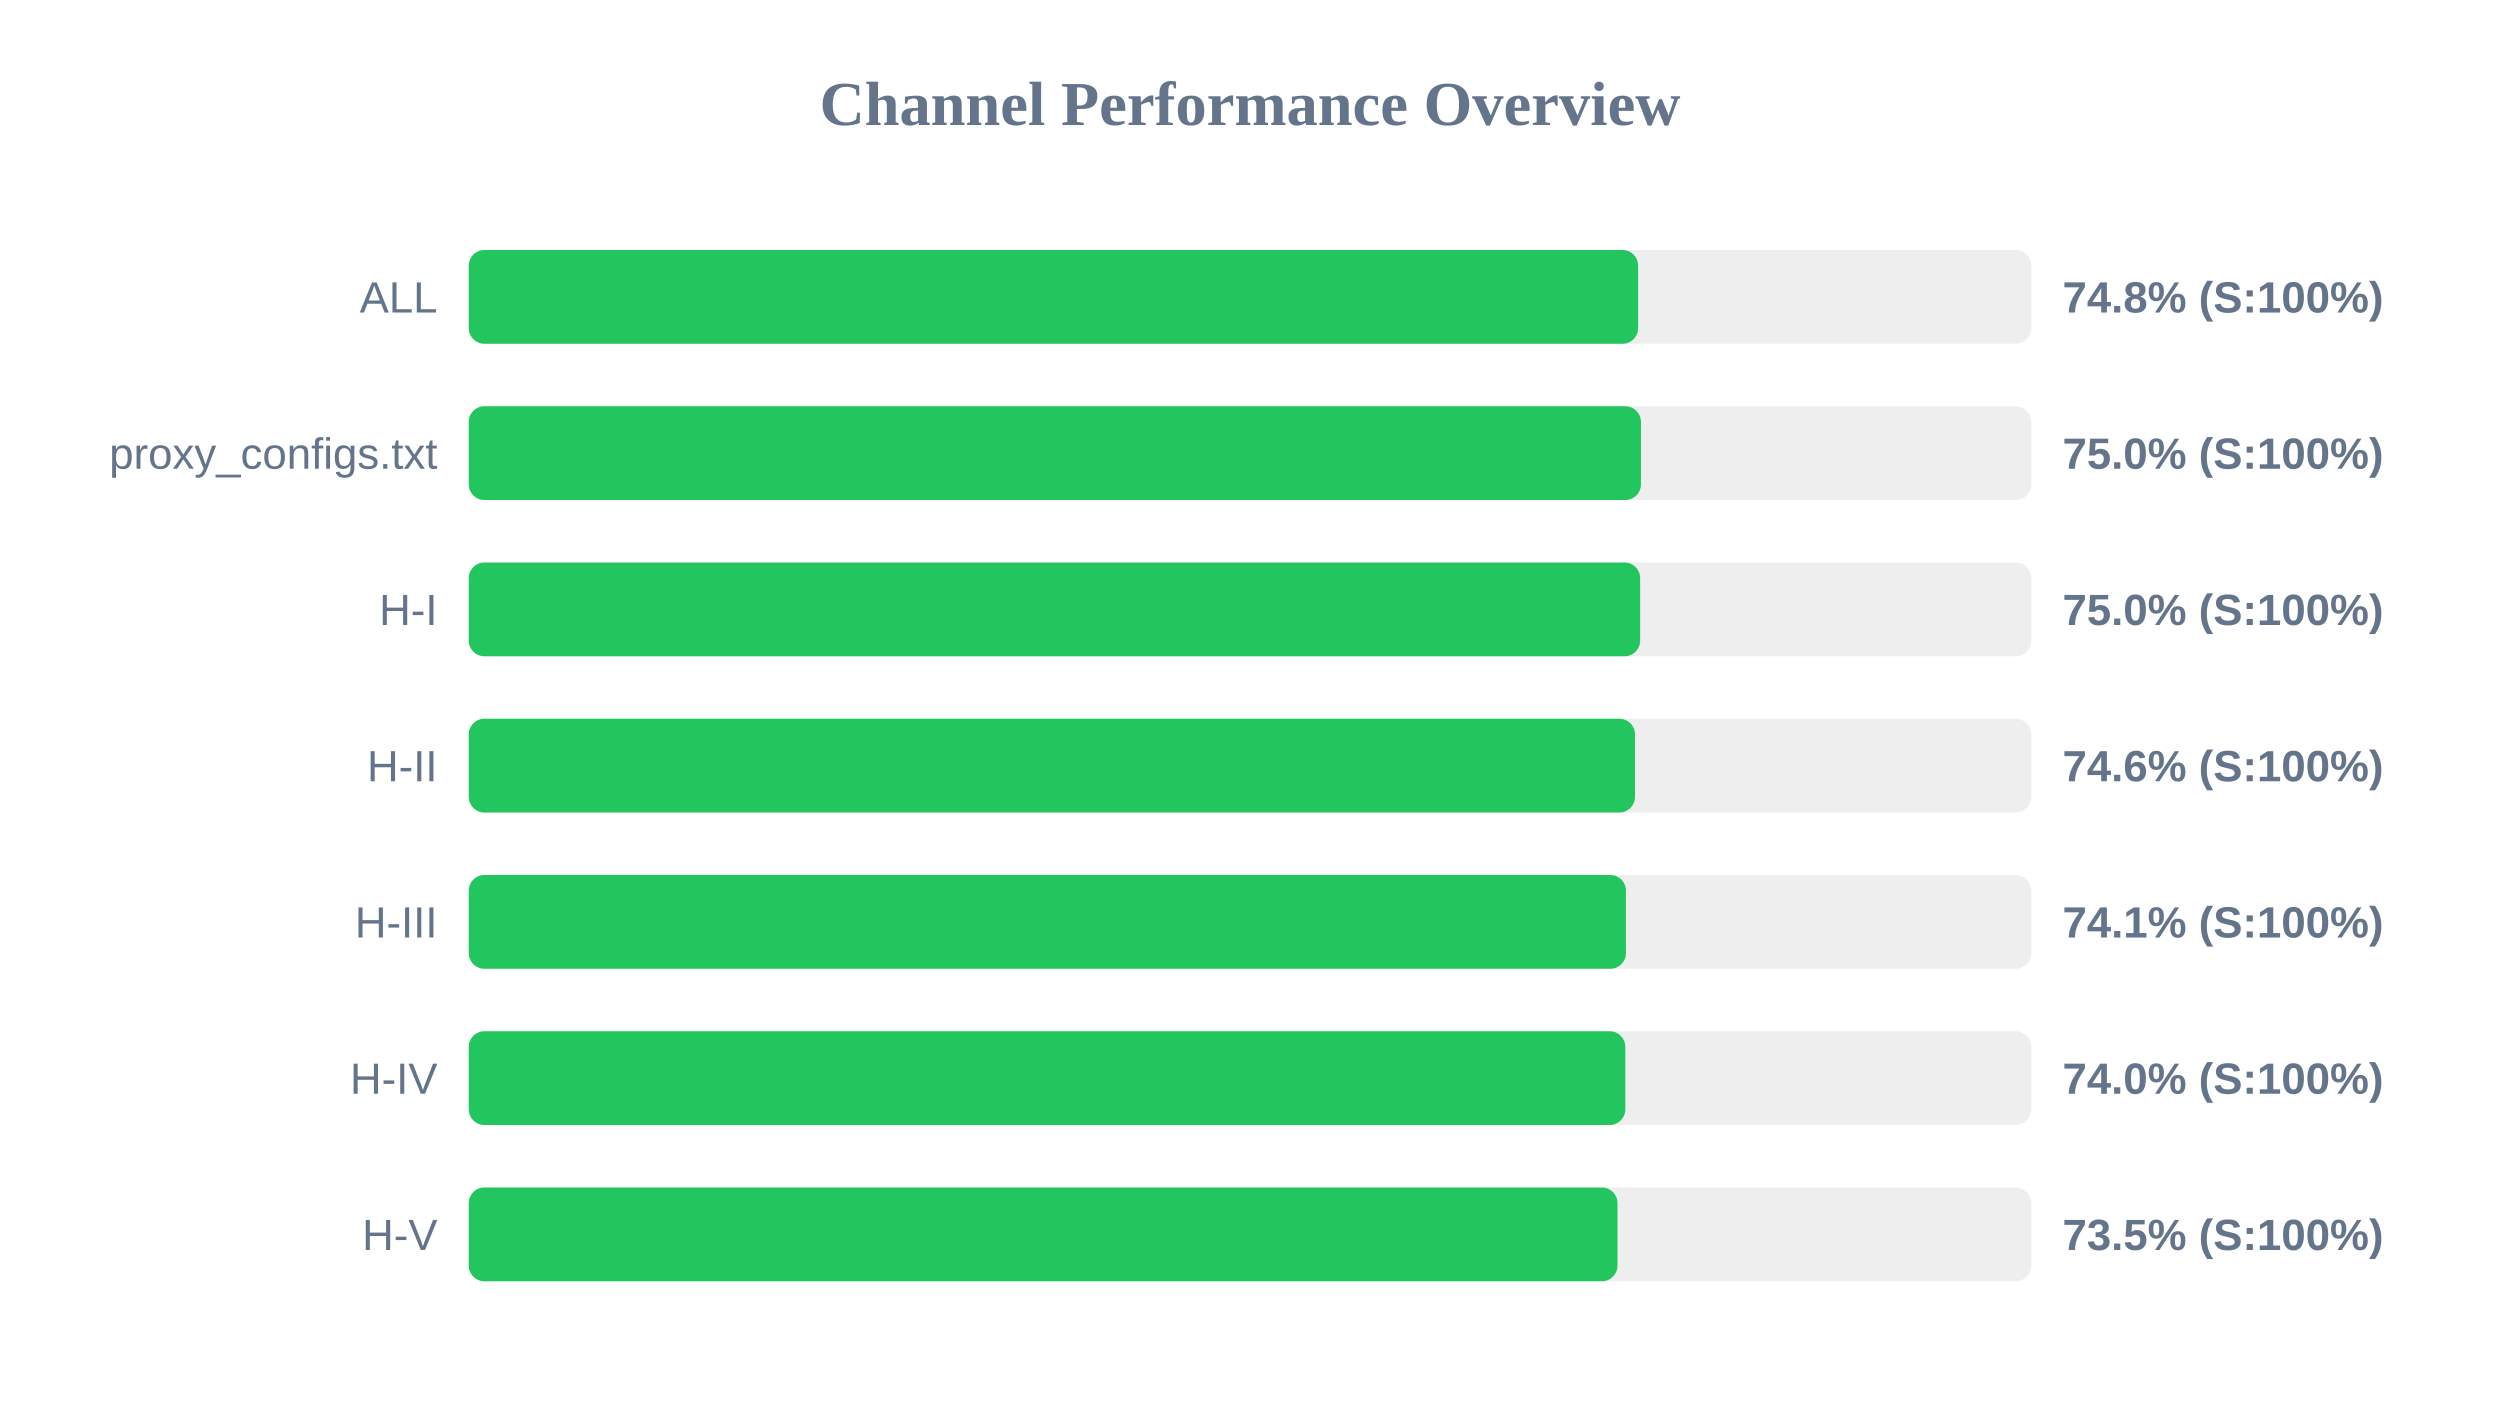
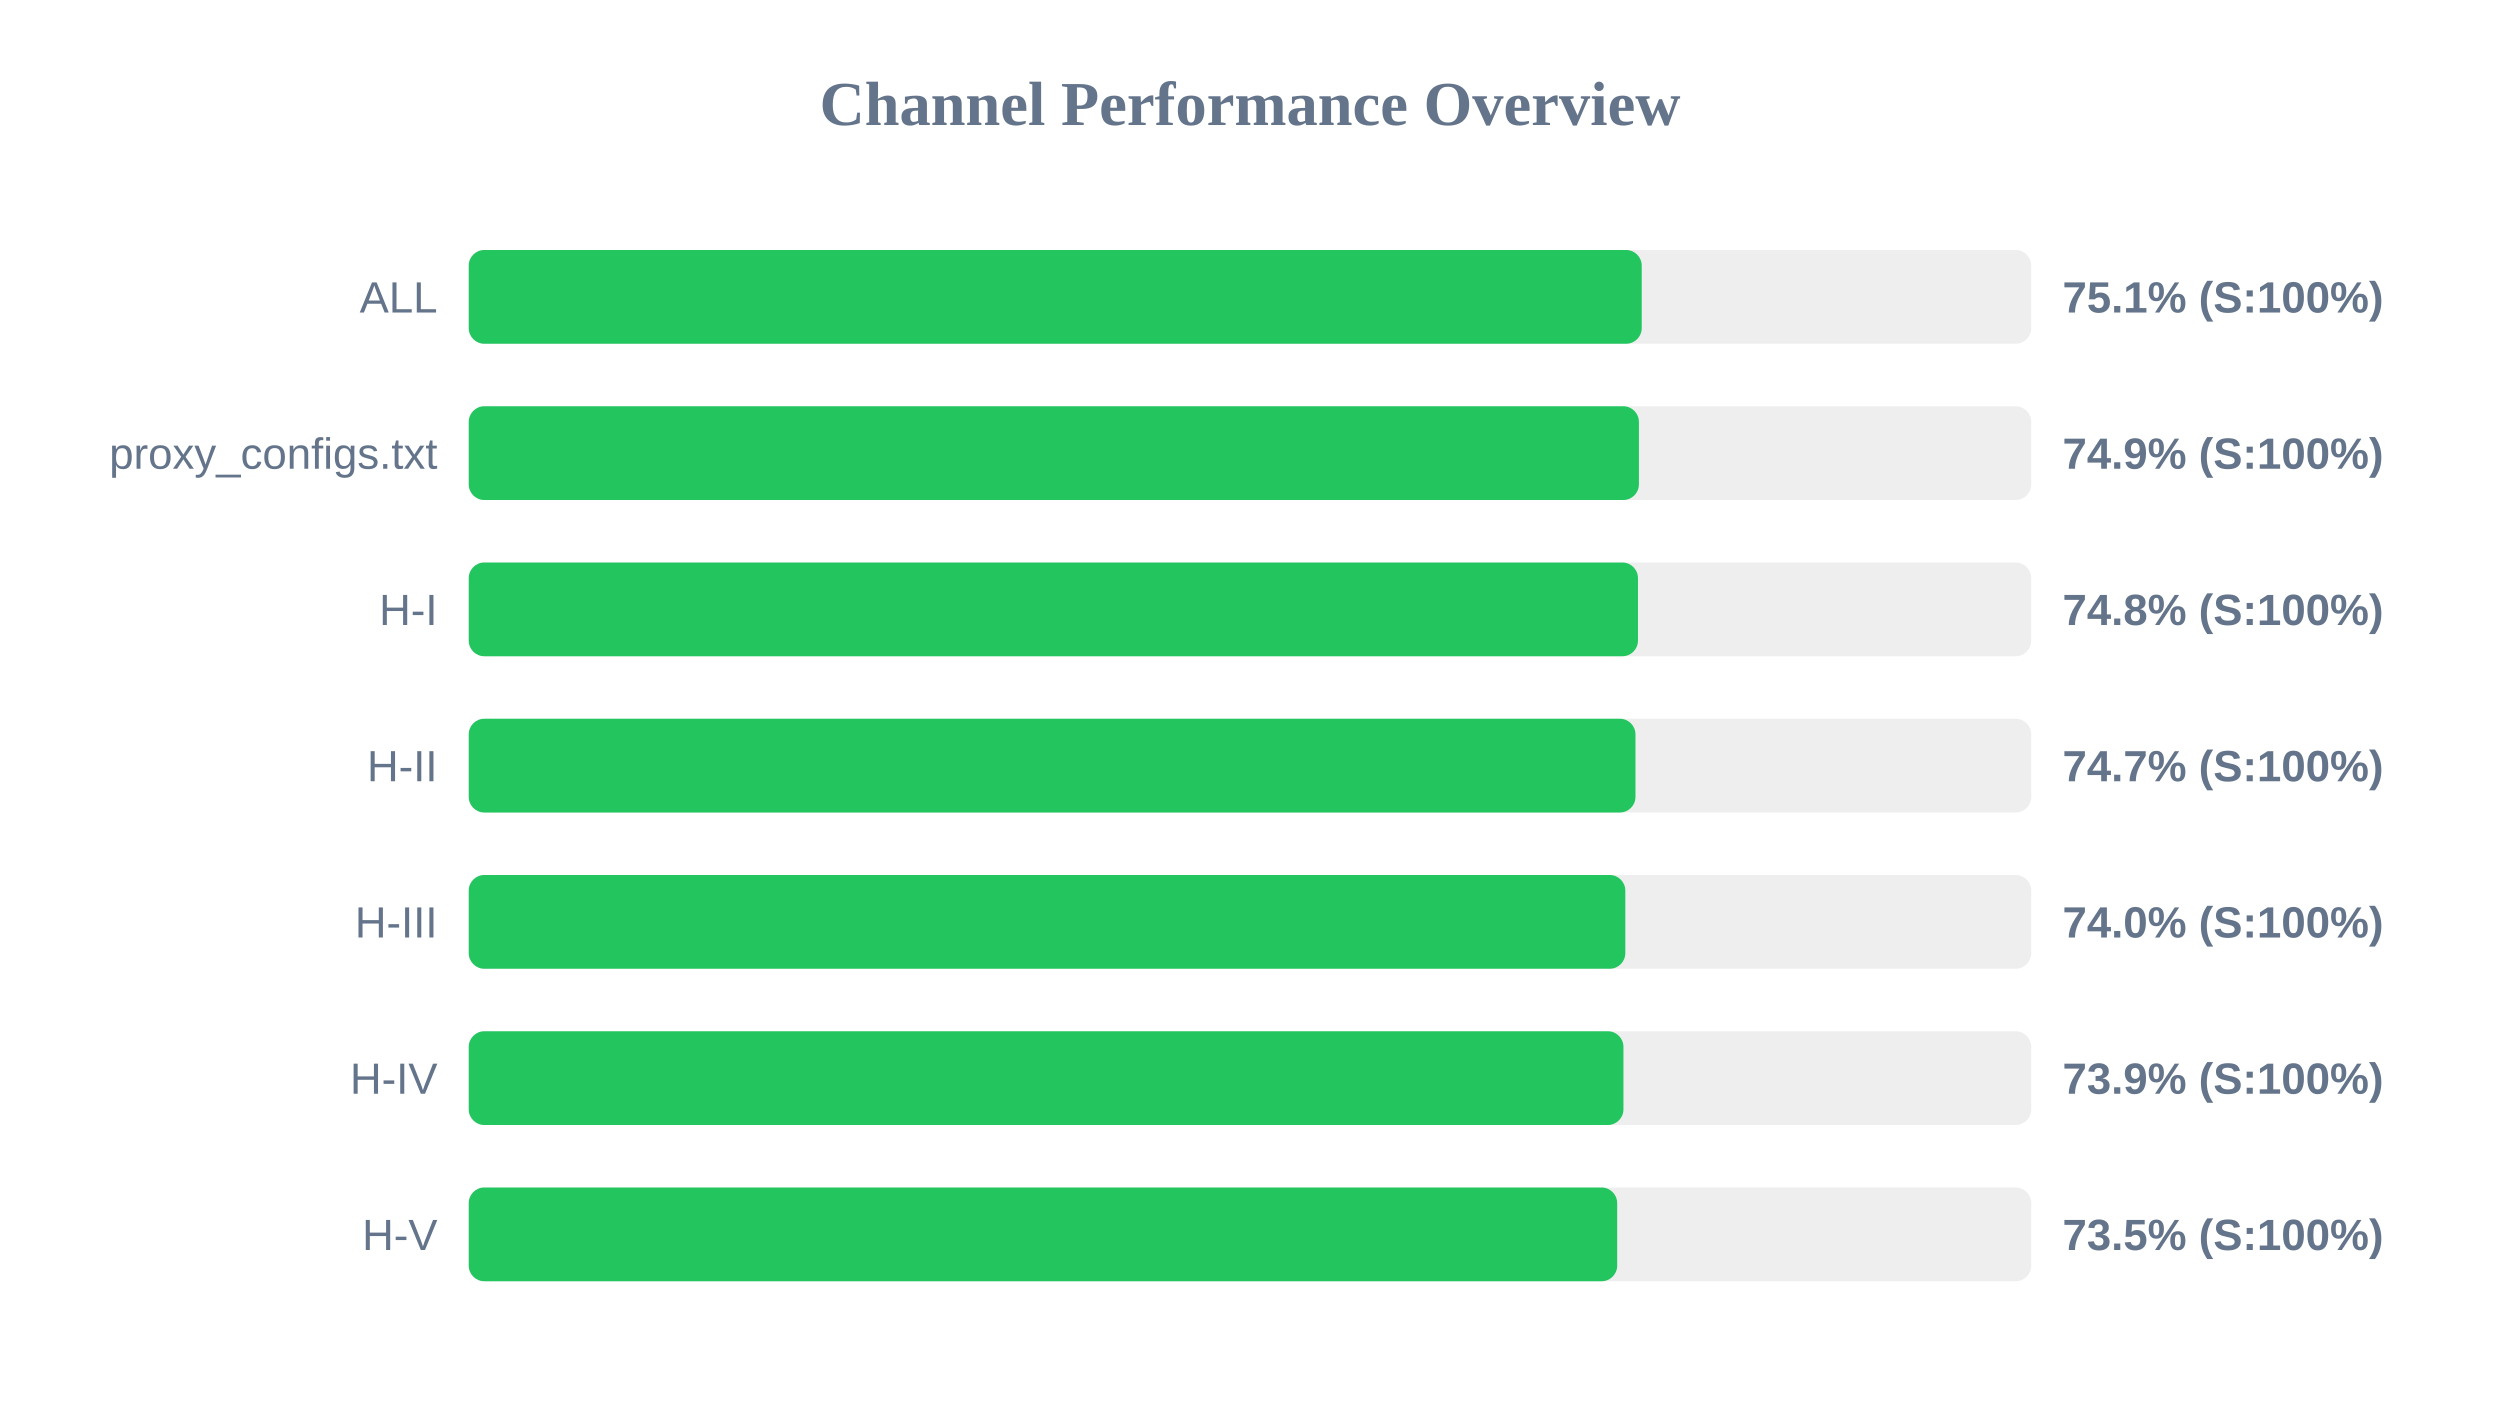
<svg xmlns="http://www.w3.org/2000/svg" width="800" height="450" version="1.1">
  <style>
        .row { font: 14px Arial; fill: #64748b; }
        .score { font: bold 14px Arial; fill: #64748b; }
    </style>
  <text x="400" y="40" text-anchor="middle" font-size="20px" font-weight="bold" fill="#64748b">Channel Performance Overview</text>
  <rect x="150" y="80" width="500" height="30" fill="#eee" rx="5" />
-   <rect x="150" y="80" width="374.2" height="30" fill="#22c55e" rx="5" />
+   <rect x="150" y="80" width="375.35" height="30" fill="#22c55e" rx="5" />
  <text x="140" y="100" text-anchor="end" class="row">ALL</text>
-   <text x="660" y="100" text-anchor="start" class="score">74.8% (S:100%)</text>
+   <text x="660" y="100" text-anchor="start" class="score">75.1% (S:100%)</text>
  <rect x="150" y="130" width="500" height="30" fill="#eee" rx="5" />
-   <rect x="150" y="130" width="375.1" height="30" fill="#22c55e" rx="5" />
+   <rect x="150" y="130" width="374.45" height="30" fill="#22c55e" rx="5" />
  <text x="140" y="150" text-anchor="end" class="row">proxy_configs.txt</text>
-   <text x="660" y="150" text-anchor="start" class="score">75.0% (S:100%)</text>
+   <text x="660" y="150" text-anchor="start" class="score">74.9% (S:100%)</text>
  <rect x="150" y="180" width="500" height="30" fill="#eee" rx="5" />
-   <rect x="150" y="180" width="374.85" height="30" fill="#22c55e" rx="5" />
+   <rect x="150" y="180" width="374.15" height="30" fill="#22c55e" rx="5" />
  <text x="140" y="200" text-anchor="end" class="row">H-I</text>
-   <text x="660" y="200" text-anchor="start" class="score">75.0% (S:100%)</text>
+   <text x="660" y="200" text-anchor="start" class="score">74.8% (S:100%)</text>
  <rect x="150" y="230" width="500" height="30" fill="#eee" rx="5" />
-   <rect x="150" y="230" width="373.2" height="30" fill="#22c55e" rx="5" />
+   <rect x="150" y="230" width="373.35" height="30" fill="#22c55e" rx="5" />
  <text x="140" y="250" text-anchor="end" class="row">H-II</text>
-   <text x="660" y="250" text-anchor="start" class="score">74.6% (S:100%)</text>
+   <text x="660" y="250" text-anchor="start" class="score">74.7% (S:100%)</text>
  <rect x="150" y="280" width="500" height="30" fill="#eee" rx="5" />
-   <rect x="150" y="280" width="370.3" height="30" fill="#22c55e" rx="5" />
+   <rect x="150" y="280" width="370.1" height="30" fill="#22c55e" rx="5" />
  <text x="140" y="300" text-anchor="end" class="row">H-III</text>
-   <text x="660" y="300" text-anchor="start" class="score">74.1% (S:100%)</text>
+   <text x="660" y="300" text-anchor="start" class="score">74.0% (S:100%)</text>
  <rect x="150" y="330" width="500" height="30" fill="#eee" rx="5" />
-   <rect x="150" y="330" width="370.1" height="30" fill="#22c55e" rx="5" />
+   <rect x="150" y="330" width="369.5" height="30" fill="#22c55e" rx="5" />
  <text x="140" y="350" text-anchor="end" class="row">H-IV</text>
-   <text x="660" y="350" text-anchor="start" class="score">74.0% (S:100%)</text>
+   <text x="660" y="350" text-anchor="start" class="score">73.9% (S:100%)</text>
  <rect x="150" y="380" width="500" height="30" fill="#eee" rx="5" />
-   <rect x="150" y="380" width="367.6" height="30" fill="#22c55e" rx="5" />
+   <rect x="150" y="380" width="367.5" height="30" fill="#22c55e" rx="5" />
  <text x="140" y="400" text-anchor="end" class="row">H-V</text>
  <text x="660" y="400" text-anchor="start" class="score">73.5% (S:100%)</text>
</svg>
